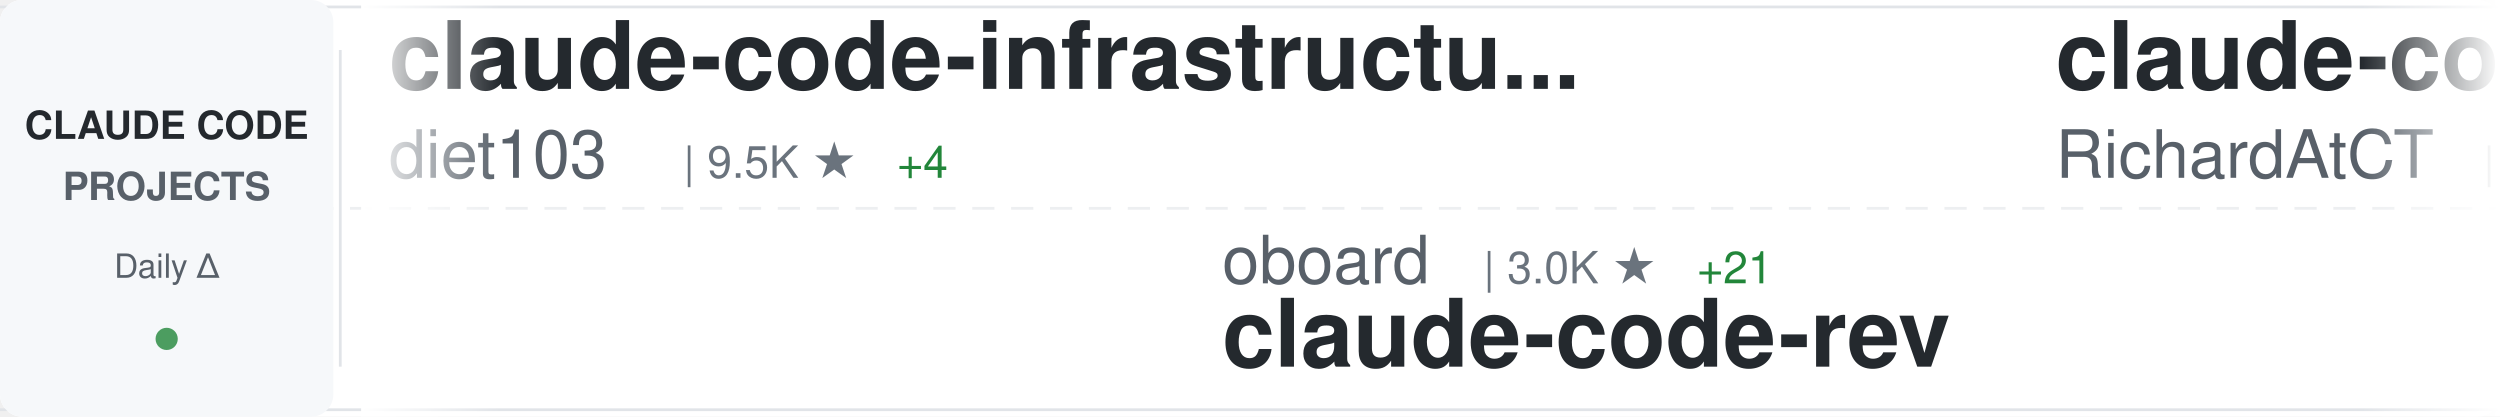
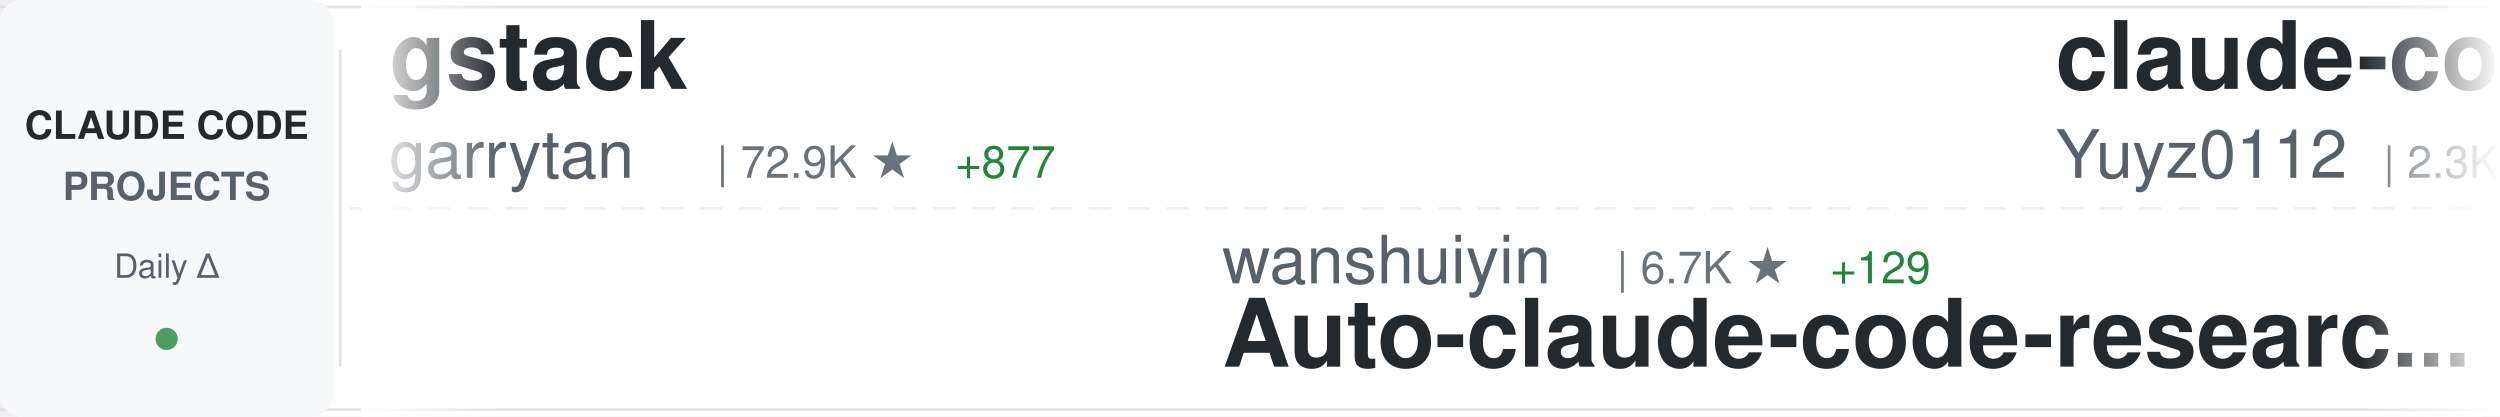
<svg xmlns="http://www.w3.org/2000/svg" width="900" height="150">
  <defs>
    <linearGradient id="awesomeLeftFade" x1="0%" y1="0%" x2="100%" y2="0%">
      <stop offset="0%" style="stop-color:#ffffff;stop-opacity:1" />
      <stop offset="100%" style="stop-color:#ffffff;stop-opacity:0" />
    </linearGradient>
    <linearGradient id="awesomeRightFade" x1="0%" y1="0%" x2="100%" y2="0%">
      <stop offset="0%" style="stop-color:#ffffff;stop-opacity:0" />
      <stop offset="100%" style="stop-color:#ffffff;stop-opacity:1" />
    </linearGradient>
  </defs>
  <rect width="900" height="150" fill="#ffffff" rx="8" />
  <rect x="0" y="2" width="900" height="1" fill="#e1e4e8" />
  <rect x="0" y="147" width="900" height="1" fill="#e1e4e8" />
  <line x1="0" y1="75" x2="900" y2="75" stroke="#e1e4e8" stroke-width="1" stroke-dasharray="8 6" opacity="0.6" />
  <rect x="0" y="0" width="120" height="150" fill="#f6f8fa" rx="8" />
  <text x="60" y="50" font-family="-apple-system, BlinkMacSystemFont, 'Segoe UI', Helvetica, Arial, sans-serif" font-size="14" font-weight="600" fill="#24292e" text-anchor="middle">CLAUDE CODE</text>
  <text x="60" y="72" font-family="-apple-system, BlinkMacSystemFont, 'Segoe UI', Helvetica, Arial, sans-serif" font-size="14" font-weight="600" fill="#586069" text-anchor="middle">PROJECTS</text>
  <text x="60" y="100" font-family="-apple-system, BlinkMacSystemFont, 'Segoe UI', Helvetica, Arial, sans-serif" font-size="12" font-weight="500" fill="#586069" text-anchor="middle">Daily Δ</text>
  <circle cx="60" cy="122" r="4" fill="#22863a" opacity="0.8" />
  <rect x="122" y="18" width="1" height="114" fill="#e1e4e8" />
  <clipPath id="awesomeTickerClip">
    <rect x="130" y="0" width="770" height="150" />
  </clipPath>
  <g clip-path="url(#awesomeTickerClip)">
    <g id="awesomeTickerItems">
      <animateTransform attributeName="transform" attributeType="XML" type="translate" from="0 0" to="-3000 0" dur="54s" repeatCount="indefinite" />
      <g transform="translate(0, 0)">
-         <text x="140" y="32" font-family="-apple-system, BlinkMacSystemFont, 'Segoe UI', Helvetica, Arial, sans-serif" font-size="34" font-weight="600" fill="#24292e">claude-code-infrastructu...</text>
-         <text x="140" y="64" font-family="-apple-system, BlinkMacSystemFont, 'Segoe UI', Helvetica, Arial, sans-serif" font-size="24" font-weight="400" fill="#586069">diet103</text>
-         <text x="246" y="64" font-family="-apple-system, BlinkMacSystemFont, 'Segoe UI', Helvetica, Arial, sans-serif" font-size="16" font-weight="500" fill="#6a737d">| 9.5K ★</text>
-         <text x="323" y="64" font-family="-apple-system, BlinkMacSystemFont, 'Segoe UI', Helvetica, Arial, sans-serif" font-size="16" font-weight="500" fill="#22863a"> +4</text>
+         <text x="140" y="32" font-family="-apple-system, BlinkMacSystemFont, 'Segoe UI', Helvetica, Arial, sans-serif" font-size="34" font-weight="600" fill="#24292e">gstack</text>
+         <text x="140" y="64" font-family="-apple-system, BlinkMacSystemFont, 'Segoe UI', Helvetica, Arial, sans-serif" font-size="24" font-weight="400" fill="#586069">garrytan</text>
+         <text x="258" y="64" font-family="-apple-system, BlinkMacSystemFont, 'Segoe UI', Helvetica, Arial, sans-serif" font-size="16" font-weight="500" fill="#6a737d">| 72.9K ★</text>
+         <text x="344" y="64" font-family="-apple-system, BlinkMacSystemFont, 'Segoe UI', Helvetica, Arial, sans-serif" font-size="16" font-weight="500" fill="#22863a"> +877</text>
      </g>
      <g transform="translate(300, 0)">
-         <text x="140" y="102" font-family="-apple-system, BlinkMacSystemFont, 'Segoe UI', Helvetica, Arial, sans-serif" font-size="24" font-weight="400" fill="#586069">oboard</text>
-         <text x="234" y="102" font-family="-apple-system, BlinkMacSystemFont, 'Segoe UI', Helvetica, Arial, sans-serif" font-size="16" font-weight="500" fill="#6a737d">| 3.0K ★</text>
-         <text x="311" y="102" font-family="-apple-system, BlinkMacSystemFont, 'Segoe UI', Helvetica, Arial, sans-serif" font-size="16" font-weight="500" fill="#22863a"> +21</text>
-         <text x="140" y="132" font-family="-apple-system, BlinkMacSystemFont, 'Segoe UI', Helvetica, Arial, sans-serif" font-size="34" font-weight="600" fill="#24292e">claude-code-rev</text>
+         <text x="140" y="102" font-family="-apple-system, BlinkMacSystemFont, 'Segoe UI', Helvetica, Arial, sans-serif" font-size="24" font-weight="400" fill="#586069">wanshuiyin</text>
+         <text x="282" y="102" font-family="-apple-system, BlinkMacSystemFont, 'Segoe UI', Helvetica, Arial, sans-serif" font-size="16" font-weight="500" fill="#6a737d">| 6.7K ★</text>
+         <text x="359" y="102" font-family="-apple-system, BlinkMacSystemFont, 'Segoe UI', Helvetica, Arial, sans-serif" font-size="16" font-weight="500" fill="#22863a"> +129</text>
+         <text x="140" y="132" font-family="-apple-system, BlinkMacSystemFont, 'Segoe UI', Helvetica, Arial, sans-serif" font-size="34" font-weight="600" fill="#24292e">Auto-claude-code-researc...</text>
      </g>
      <g transform="translate(600, 0)">
-         <text x="140" y="32" font-family="-apple-system, BlinkMacSystemFont, 'Segoe UI', Helvetica, Arial, sans-serif" font-size="34" font-weight="600" fill="#24292e">claude-code-telegram</text>
-         <text x="140" y="64" font-family="-apple-system, BlinkMacSystemFont, 'Segoe UI', Helvetica, Arial, sans-serif" font-size="24" font-weight="400" fill="#586069">RichardAtCT</text>
-         <text x="294" y="64" font-family="-apple-system, BlinkMacSystemFont, 'Segoe UI', Helvetica, Arial, sans-serif" font-size="16" font-weight="500" fill="#6a737d">| 2.4K ★</text>
-         <text x="371" y="64" font-family="-apple-system, BlinkMacSystemFont, 'Segoe UI', Helvetica, Arial, sans-serif" font-size="16" font-weight="500" fill="#22863a"> +8</text>
+         <text x="140" y="32" font-family="-apple-system, BlinkMacSystemFont, 'Segoe UI', Helvetica, Arial, sans-serif" font-size="34" font-weight="600" fill="#24292e">claude-code-reverse</text>
+         <text x="140" y="64" font-family="-apple-system, BlinkMacSystemFont, 'Segoe UI', Helvetica, Arial, sans-serif" font-size="24" font-weight="400" fill="#586069">Yuyz0112</text>
+         <text x="258" y="64" font-family="-apple-system, BlinkMacSystemFont, 'Segoe UI', Helvetica, Arial, sans-serif" font-size="16" font-weight="500" fill="#6a737d">| 2.3K ★</text>
+         <text x="335" y="64" font-family="-apple-system, BlinkMacSystemFont, 'Segoe UI', Helvetica, Arial, sans-serif" font-size="16" font-weight="500" fill="#22863a"> +2</text>
      </g>
      <g transform="translate(900, 0)">
-         <text x="140" y="102" font-family="-apple-system, BlinkMacSystemFont, 'Segoe UI', Helvetica, Arial, sans-serif" font-size="24" font-weight="400" fill="#586069">AprilNEA</text>
-         <text x="258" y="102" font-family="-apple-system, BlinkMacSystemFont, 'Segoe UI', Helvetica, Arial, sans-serif" font-size="16" font-weight="500" fill="#6a737d">| 370 ★</text>
-         <text x="140" y="132" font-family="-apple-system, BlinkMacSystemFont, 'Segoe UI', Helvetica, Arial, sans-serif" font-size="34" font-weight="600" fill="#24292e">claude-code-source</text>
+         <text x="140" y="102" font-family="-apple-system, BlinkMacSystemFont, 'Segoe UI', Helvetica, Arial, sans-serif" font-size="24" font-weight="400" fill="#586069">fazxes</text>
+         <text x="234" y="102" font-family="-apple-system, BlinkMacSystemFont, 'Segoe UI', Helvetica, Arial, sans-serif" font-size="16" font-weight="500" fill="#6a737d">| 206 ★</text>
+         <text x="302" y="102" font-family="-apple-system, BlinkMacSystemFont, 'Segoe UI', Helvetica, Arial, sans-serif" font-size="16" font-weight="500" fill="#22863a"> +3</text>
+         <text x="140" y="132" font-family="-apple-system, BlinkMacSystemFont, 'Segoe UI', Helvetica, Arial, sans-serif" font-size="34" font-weight="600" fill="#24292e">Claude-code</text>
      </g>
      <g transform="translate(1200, 0)">
-         <text x="140" y="32" font-family="-apple-system, BlinkMacSystemFont, 'Segoe UI', Helvetica, Arial, sans-serif" font-size="34" font-weight="600" fill="#24292e">oh-my-claudecode</text>
-         <text x="140" y="64" font-family="-apple-system, BlinkMacSystemFont, 'Segoe UI', Helvetica, Arial, sans-serif" font-size="24" font-weight="400" fill="#586069">Yeachan-Heo</text>
-         <text x="294" y="64" font-family="-apple-system, BlinkMacSystemFont, 'Segoe UI', Helvetica, Arial, sans-serif" font-size="16" font-weight="500" fill="#6a737d">| 29.0K ★</text>
-         <text x="380" y="64" font-family="-apple-system, BlinkMacSystemFont, 'Segoe UI', Helvetica, Arial, sans-serif" font-size="16" font-weight="500" fill="#22863a"> +347</text>
+         <text x="140" y="32" font-family="-apple-system, BlinkMacSystemFont, 'Segoe UI', Helvetica, Arial, sans-serif" font-size="34" font-weight="600" fill="#24292e">everything-claude-code</text>
+         <text x="140" y="64" font-family="-apple-system, BlinkMacSystemFont, 'Segoe UI', Helvetica, Arial, sans-serif" font-size="24" font-weight="400" fill="#586069">affaan-m</text>
+         <text x="258" y="64" font-family="-apple-system, BlinkMacSystemFont, 'Segoe UI', Helvetica, Arial, sans-serif" font-size="16" font-weight="500" fill="#6a737d">| 156.9K ★</text>
+         <text x="353" y="64" font-family="-apple-system, BlinkMacSystemFont, 'Segoe UI', Helvetica, Arial, sans-serif" font-size="16" font-weight="500" fill="#22863a"> +1.5K</text>
      </g>
      <g transform="translate(1500, 0)">
        <text x="140" y="102" font-family="-apple-system, BlinkMacSystemFont, 'Segoe UI', Helvetica, Arial, sans-serif" font-size="24" font-weight="400" fill="#586069">anthropics</text>
-         <text x="282" y="102" font-family="-apple-system, BlinkMacSystemFont, 'Segoe UI', Helvetica, Arial, sans-serif" font-size="16" font-weight="500" fill="#6a737d">| 4.3K ★</text>
-         <text x="359" y="102" font-family="-apple-system, BlinkMacSystemFont, 'Segoe UI', Helvetica, Arial, sans-serif" font-size="16" font-weight="500" fill="#22863a"> +20</text>
-         <text x="140" y="132" font-family="-apple-system, BlinkMacSystemFont, 'Segoe UI', Helvetica, Arial, sans-serif" font-size="34" font-weight="600" fill="#24292e">claude-code-security-rev...</text>
+         <text x="282" y="102" font-family="-apple-system, BlinkMacSystemFont, 'Segoe UI', Helvetica, Arial, sans-serif" font-size="16" font-weight="500" fill="#6a737d">| 795 ★</text>
+         <text x="350" y="102" font-family="-apple-system, BlinkMacSystemFont, 'Segoe UI', Helvetica, Arial, sans-serif" font-size="16" font-weight="500" fill="#22863a"> +2</text>
+         <text x="140" y="132" font-family="-apple-system, BlinkMacSystemFont, 'Segoe UI', Helvetica, Arial, sans-serif" font-size="34" font-weight="600" fill="#24292e">claude-code-base-action</text>
      </g>
      <g transform="translate(1800, 0)">
-         <text x="140" y="32" font-family="-apple-system, BlinkMacSystemFont, 'Segoe UI', Helvetica, Arial, sans-serif" font-size="34" font-weight="600" fill="#24292e">ClaudeCode</text>
-         <text x="140" y="64" font-family="-apple-system, BlinkMacSystemFont, 'Segoe UI', Helvetica, Arial, sans-serif" font-size="24" font-weight="400" fill="#586069">guanshan</text>
-         <text x="258" y="64" font-family="-apple-system, BlinkMacSystemFont, 'Segoe UI', Helvetica, Arial, sans-serif" font-size="16" font-weight="500" fill="#6a737d">| 55 ★</text>
+         <text x="140" y="32" font-family="-apple-system, BlinkMacSystemFont, 'Segoe UI', Helvetica, Arial, sans-serif" font-size="34" font-weight="600" fill="#24292e">claude-code-system-promp...</text>
+         <text x="140" y="64" font-family="-apple-system, BlinkMacSystemFont, 'Segoe UI', Helvetica, Arial, sans-serif" font-size="24" font-weight="400" fill="#586069">Piebald-AI</text>
+         <text x="282" y="64" font-family="-apple-system, BlinkMacSystemFont, 'Segoe UI', Helvetica, Arial, sans-serif" font-size="16" font-weight="500" fill="#6a737d">| 8.9K ★</text>
+         <text x="359" y="64" font-family="-apple-system, BlinkMacSystemFont, 'Segoe UI', Helvetica, Arial, sans-serif" font-size="16" font-weight="500" fill="#22863a"> +228</text>
      </g>
      <g transform="translate(2100, 0)">
-         <text x="140" y="102" font-family="-apple-system, BlinkMacSystemFont, 'Segoe UI', Helvetica, Arial, sans-serif" font-size="24" font-weight="400" fill="#586069">ghuntley</text>
-         <text x="258" y="102" font-family="-apple-system, BlinkMacSystemFont, 'Segoe UI', Helvetica, Arial, sans-serif" font-size="16" font-weight="500" fill="#6a737d">| 972 ★</text>
-         <text x="326" y="102" font-family="-apple-system, BlinkMacSystemFont, 'Segoe UI', Helvetica, Arial, sans-serif" font-size="16" font-weight="500" fill="#22863a"> +1</text>
-         <text x="140" y="132" font-family="-apple-system, BlinkMacSystemFont, 'Segoe UI', Helvetica, Arial, sans-serif" font-size="34" font-weight="600" fill="#24292e">claude-code-source-code-...</text>
+         <text x="140" y="102" font-family="-apple-system, BlinkMacSystemFont, 'Segoe UI', Helvetica, Arial, sans-serif" font-size="24" font-weight="400" fill="#586069">Windy3f3f3f3f</text>
+         <text x="318" y="102" font-family="-apple-system, BlinkMacSystemFont, 'Segoe UI', Helvetica, Arial, sans-serif" font-size="16" font-weight="500" fill="#6a737d">| 1.9K ★</text>
+         <text x="395" y="102" font-family="-apple-system, BlinkMacSystemFont, 'Segoe UI', Helvetica, Arial, sans-serif" font-size="16" font-weight="500" fill="#22863a"> +33</text>
+         <text x="140" y="132" font-family="-apple-system, BlinkMacSystemFont, 'Segoe UI', Helvetica, Arial, sans-serif" font-size="34" font-weight="600" fill="#24292e">how-claude-code-works</text>
      </g>
      <g transform="translate(2400, 0)">
-         <text x="140" y="32" font-family="-apple-system, BlinkMacSystemFont, 'Segoe UI', Helvetica, Arial, sans-serif" font-size="34" font-weight="600" fill="#24292e">claude-code-hooks-master...</text>
-         <text x="140" y="64" font-family="-apple-system, BlinkMacSystemFont, 'Segoe UI', Helvetica, Arial, sans-serif" font-size="24" font-weight="400" fill="#586069">disler</text>
-         <text x="234" y="64" font-family="-apple-system, BlinkMacSystemFont, 'Segoe UI', Helvetica, Arial, sans-serif" font-size="16" font-weight="500" fill="#6a737d">| 3.5K ★</text>
-         <text x="311" y="64" font-family="-apple-system, BlinkMacSystemFont, 'Segoe UI', Helvetica, Arial, sans-serif" font-size="16" font-weight="500" fill="#22863a"> +4</text>
+         <text x="140" y="32" font-family="-apple-system, BlinkMacSystemFont, 'Segoe UI', Helvetica, Arial, sans-serif" font-size="34" font-weight="600" fill="#24292e">ralph-claude-code</text>
+         <text x="140" y="64" font-family="-apple-system, BlinkMacSystemFont, 'Segoe UI', Helvetica, Arial, sans-serif" font-size="24" font-weight="400" fill="#586069">frankbria</text>
+         <text x="270" y="64" font-family="-apple-system, BlinkMacSystemFont, 'Segoe UI', Helvetica, Arial, sans-serif" font-size="16" font-weight="500" fill="#6a737d">| 8.7K ★</text>
+         <text x="347" y="64" font-family="-apple-system, BlinkMacSystemFont, 'Segoe UI', Helvetica, Arial, sans-serif" font-size="16" font-weight="500" fill="#22863a"> +19</text>
      </g>
      <g transform="translate(2700, 0)">
-         <text x="140" y="102" font-family="-apple-system, BlinkMacSystemFont, 'Segoe UI', Helvetica, Arial, sans-serif" font-size="24" font-weight="400" fill="#586069">lorryjovens-hub</text>
-         <text x="342" y="102" font-family="-apple-system, BlinkMacSystemFont, 'Segoe UI', Helvetica, Arial, sans-serif" font-size="16" font-weight="500" fill="#6a737d">| 1.3K ★</text>
-         <text x="419" y="102" font-family="-apple-system, BlinkMacSystemFont, 'Segoe UI', Helvetica, Arial, sans-serif" font-size="16" font-weight="500" fill="#22863a"> +11</text>
-         <text x="140" y="132" font-family="-apple-system, BlinkMacSystemFont, 'Segoe UI', Helvetica, Arial, sans-serif" font-size="34" font-weight="600" fill="#24292e">claude-code-rust</text>
+         <text x="140" y="102" font-family="-apple-system, BlinkMacSystemFont, 'Segoe UI', Helvetica, Arial, sans-serif" font-size="24" font-weight="400" fill="#586069">shanraisshan</text>
+         <text x="306" y="102" font-family="-apple-system, BlinkMacSystemFont, 'Segoe UI', Helvetica, Arial, sans-serif" font-size="16" font-weight="500" fill="#6a737d">| 44.7K ★</text>
+         <text x="392" y="102" font-family="-apple-system, BlinkMacSystemFont, 'Segoe UI', Helvetica, Arial, sans-serif" font-size="16" font-weight="500" fill="#22863a"> +1.7K</text>
+         <text x="140" y="132" font-family="-apple-system, BlinkMacSystemFont, 'Segoe UI', Helvetica, Arial, sans-serif" font-size="34" font-weight="600" fill="#24292e">claude-code-best-practic...</text>
      </g>
      <g transform="translate(3000, 0)">
-         <text x="140" y="32" font-family="-apple-system, BlinkMacSystemFont, 'Segoe UI', Helvetica, Arial, sans-serif" font-size="34" font-weight="600" fill="#24292e">claude-code-infrastructu...</text>
-         <text x="140" y="64" font-family="-apple-system, BlinkMacSystemFont, 'Segoe UI', Helvetica, Arial, sans-serif" font-size="24" font-weight="400" fill="#586069">diet103</text>
-         <text x="246" y="64" font-family="-apple-system, BlinkMacSystemFont, 'Segoe UI', Helvetica, Arial, sans-serif" font-size="16" font-weight="500" fill="#6a737d">| 9.5K ★</text>
-         <text x="323" y="64" font-family="-apple-system, BlinkMacSystemFont, 'Segoe UI', Helvetica, Arial, sans-serif" font-size="16" font-weight="500" fill="#22863a"> +4</text>
+         <text x="140" y="32" font-family="-apple-system, BlinkMacSystemFont, 'Segoe UI', Helvetica, Arial, sans-serif" font-size="34" font-weight="600" fill="#24292e">gstack</text>
+         <text x="140" y="64" font-family="-apple-system, BlinkMacSystemFont, 'Segoe UI', Helvetica, Arial, sans-serif" font-size="24" font-weight="400" fill="#586069">garrytan</text>
+         <text x="258" y="64" font-family="-apple-system, BlinkMacSystemFont, 'Segoe UI', Helvetica, Arial, sans-serif" font-size="16" font-weight="500" fill="#6a737d">| 72.9K ★</text>
+         <text x="344" y="64" font-family="-apple-system, BlinkMacSystemFont, 'Segoe UI', Helvetica, Arial, sans-serif" font-size="16" font-weight="500" fill="#22863a"> +877</text>
      </g>
      <g transform="translate(3300, 0)">
-         <text x="140" y="102" font-family="-apple-system, BlinkMacSystemFont, 'Segoe UI', Helvetica, Arial, sans-serif" font-size="24" font-weight="400" fill="#586069">oboard</text>
-         <text x="234" y="102" font-family="-apple-system, BlinkMacSystemFont, 'Segoe UI', Helvetica, Arial, sans-serif" font-size="16" font-weight="500" fill="#6a737d">| 3.0K ★</text>
-         <text x="311" y="102" font-family="-apple-system, BlinkMacSystemFont, 'Segoe UI', Helvetica, Arial, sans-serif" font-size="16" font-weight="500" fill="#22863a"> +21</text>
-         <text x="140" y="132" font-family="-apple-system, BlinkMacSystemFont, 'Segoe UI', Helvetica, Arial, sans-serif" font-size="34" font-weight="600" fill="#24292e">claude-code-rev</text>
+         <text x="140" y="102" font-family="-apple-system, BlinkMacSystemFont, 'Segoe UI', Helvetica, Arial, sans-serif" font-size="24" font-weight="400" fill="#586069">wanshuiyin</text>
+         <text x="282" y="102" font-family="-apple-system, BlinkMacSystemFont, 'Segoe UI', Helvetica, Arial, sans-serif" font-size="16" font-weight="500" fill="#6a737d">| 6.7K ★</text>
+         <text x="359" y="102" font-family="-apple-system, BlinkMacSystemFont, 'Segoe UI', Helvetica, Arial, sans-serif" font-size="16" font-weight="500" fill="#22863a"> +129</text>
+         <text x="140" y="132" font-family="-apple-system, BlinkMacSystemFont, 'Segoe UI', Helvetica, Arial, sans-serif" font-size="34" font-weight="600" fill="#24292e">Auto-claude-code-researc...</text>
      </g>
      <g transform="translate(3600, 0)">
-         <text x="140" y="32" font-family="-apple-system, BlinkMacSystemFont, 'Segoe UI', Helvetica, Arial, sans-serif" font-size="34" font-weight="600" fill="#24292e">claude-code-telegram</text>
-         <text x="140" y="64" font-family="-apple-system, BlinkMacSystemFont, 'Segoe UI', Helvetica, Arial, sans-serif" font-size="24" font-weight="400" fill="#586069">RichardAtCT</text>
-         <text x="294" y="64" font-family="-apple-system, BlinkMacSystemFont, 'Segoe UI', Helvetica, Arial, sans-serif" font-size="16" font-weight="500" fill="#6a737d">| 2.4K ★</text>
-         <text x="371" y="64" font-family="-apple-system, BlinkMacSystemFont, 'Segoe UI', Helvetica, Arial, sans-serif" font-size="16" font-weight="500" fill="#22863a"> +8</text>
+         <text x="140" y="32" font-family="-apple-system, BlinkMacSystemFont, 'Segoe UI', Helvetica, Arial, sans-serif" font-size="34" font-weight="600" fill="#24292e">claude-code-reverse</text>
+         <text x="140" y="64" font-family="-apple-system, BlinkMacSystemFont, 'Segoe UI', Helvetica, Arial, sans-serif" font-size="24" font-weight="400" fill="#586069">Yuyz0112</text>
+         <text x="258" y="64" font-family="-apple-system, BlinkMacSystemFont, 'Segoe UI', Helvetica, Arial, sans-serif" font-size="16" font-weight="500" fill="#6a737d">| 2.3K ★</text>
+         <text x="335" y="64" font-family="-apple-system, BlinkMacSystemFont, 'Segoe UI', Helvetica, Arial, sans-serif" font-size="16" font-weight="500" fill="#22863a"> +2</text>
      </g>
      <g transform="translate(3900, 0)">
-         <text x="140" y="102" font-family="-apple-system, BlinkMacSystemFont, 'Segoe UI', Helvetica, Arial, sans-serif" font-size="24" font-weight="400" fill="#586069">AprilNEA</text>
-         <text x="258" y="102" font-family="-apple-system, BlinkMacSystemFont, 'Segoe UI', Helvetica, Arial, sans-serif" font-size="16" font-weight="500" fill="#6a737d">| 370 ★</text>
-         <text x="140" y="132" font-family="-apple-system, BlinkMacSystemFont, 'Segoe UI', Helvetica, Arial, sans-serif" font-size="34" font-weight="600" fill="#24292e">claude-code-source</text>
+         <text x="140" y="102" font-family="-apple-system, BlinkMacSystemFont, 'Segoe UI', Helvetica, Arial, sans-serif" font-size="24" font-weight="400" fill="#586069">fazxes</text>
+         <text x="234" y="102" font-family="-apple-system, BlinkMacSystemFont, 'Segoe UI', Helvetica, Arial, sans-serif" font-size="16" font-weight="500" fill="#6a737d">| 206 ★</text>
+         <text x="302" y="102" font-family="-apple-system, BlinkMacSystemFont, 'Segoe UI', Helvetica, Arial, sans-serif" font-size="16" font-weight="500" fill="#22863a"> +3</text>
+         <text x="140" y="132" font-family="-apple-system, BlinkMacSystemFont, 'Segoe UI', Helvetica, Arial, sans-serif" font-size="34" font-weight="600" fill="#24292e">Claude-code</text>
      </g>
    </g>
  </g>
  <rect x="130" y="0" width="50" height="150" fill="url(#awesomeLeftFade)" />
  <rect x="850" y="0" width="50" height="150" fill="url(#awesomeRightFade)" />
</svg>
